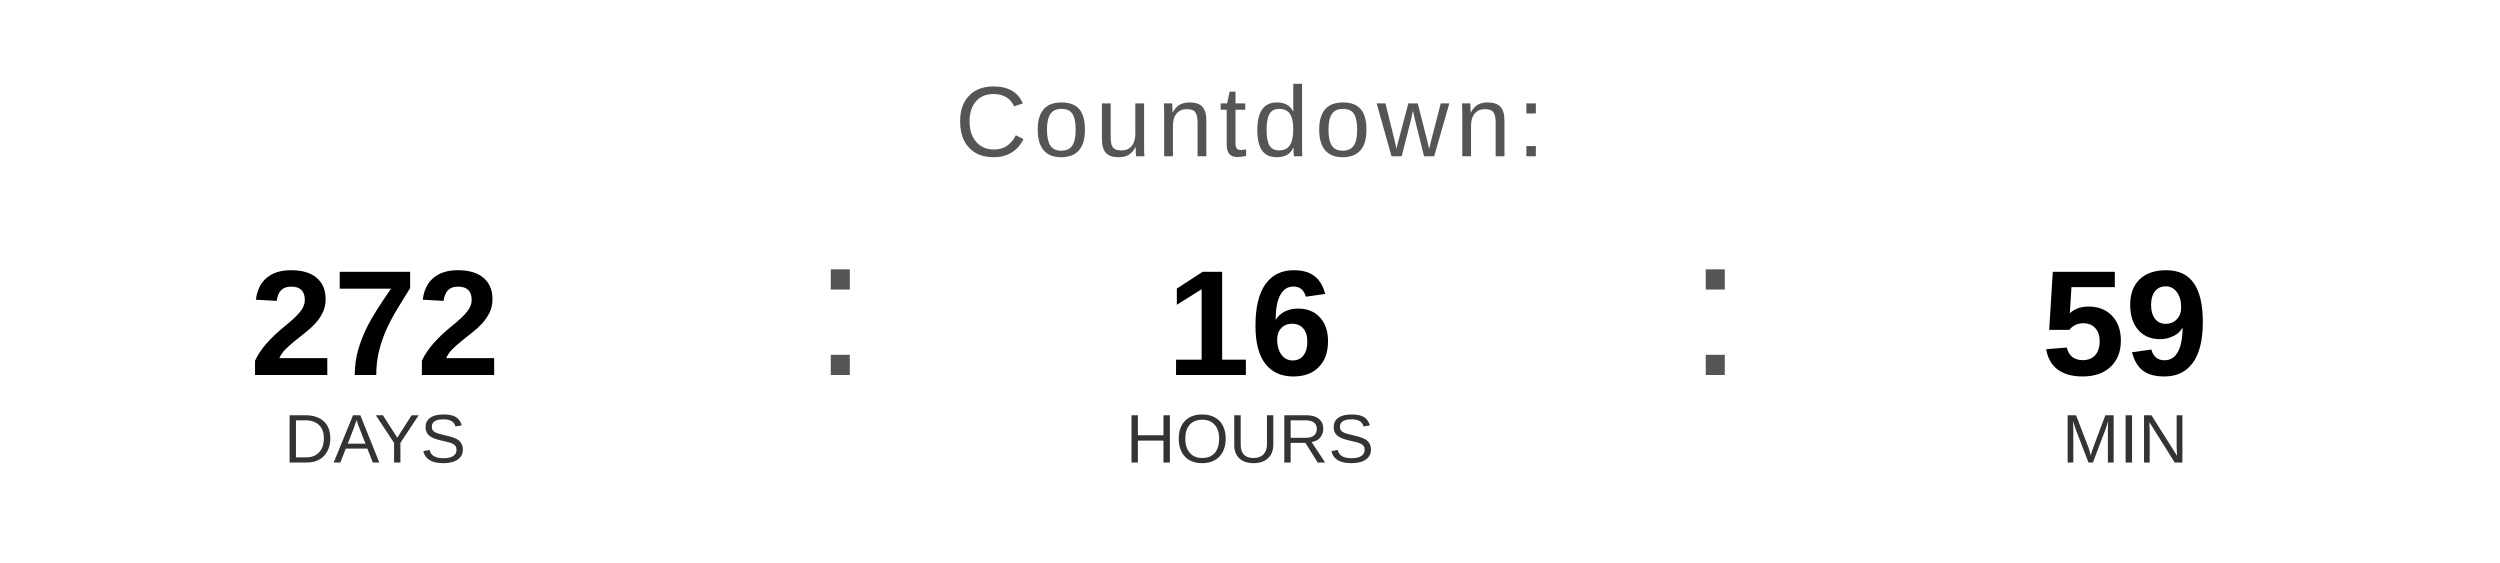
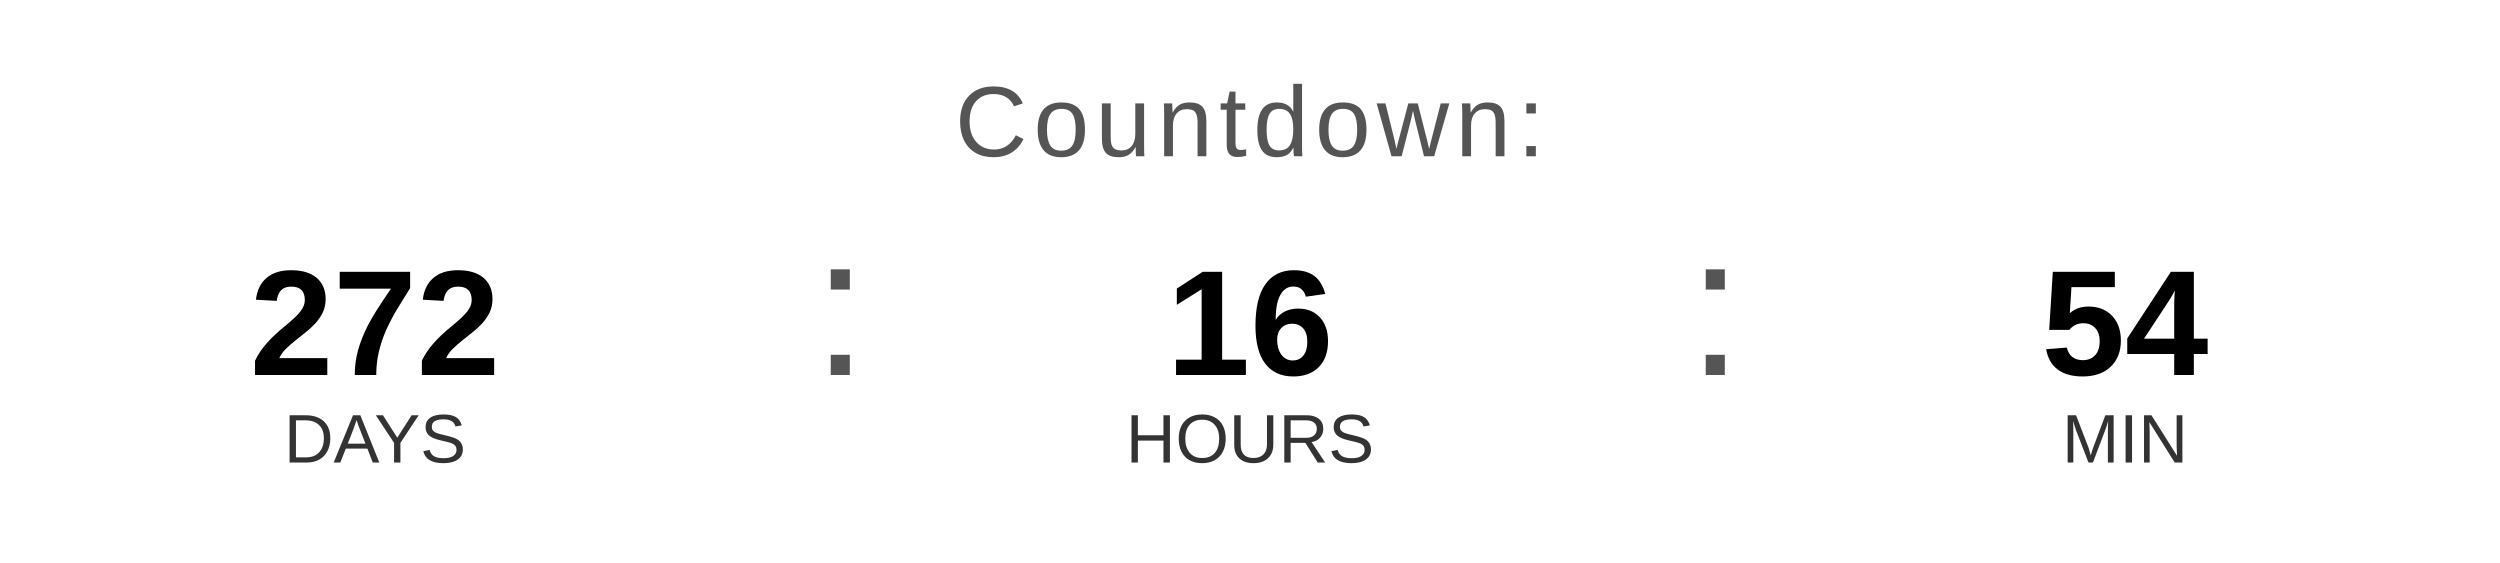
<svg xmlns="http://www.w3.org/2000/svg" width="400" height="90" viewBox="0 0 400 90">
  <text x="200" y="25" font-family="Arial, Helvetica, sans-serif" font-size="16" fill="#555555" text-anchor="middle" letter-spacing="1">
    Countdown:
  </text>
  <text x="60" y="60" font-family="Arial, Helvetica, sans-serif" font-size="24" font-weight="bold" fill="#000000" text-anchor="middle">272</text>
  <text x="60" y="74" font-family="Arial, Helvetica, sans-serif" font-size="11" fill="#333333" text-anchor="middle">DAYS</text>
  <text x="130" y="60" font-family="Arial, sans-serif" font-size="32" fill="#555555">:</text>
  <text x="200" y="60" font-family="Arial, Helvetica, sans-serif" font-size="24" font-weight="bold" fill="#000000" text-anchor="middle">16</text>
  <text x="200" y="74" font-family="Arial, Helvetica, sans-serif" font-size="11" fill="#333333" text-anchor="middle">HOURS</text>
  <text x="270" y="60" font-family="Arial, sans-serif" font-size="32" fill="#555555">:</text>
-   <text x="340" y="60" font-family="Arial, Helvetica, sans-serif" font-size="24" font-weight="bold" fill="#000000" text-anchor="middle">59</text>
+   <text x="340" y="60" font-family="Arial, Helvetica, sans-serif" font-size="24" font-weight="bold" fill="#000000" text-anchor="middle">54</text>
  <text x="340" y="74" font-family="Arial, Helvetica, sans-serif" font-size="11" fill="#333333" text-anchor="middle">MIN</text>
</svg>
